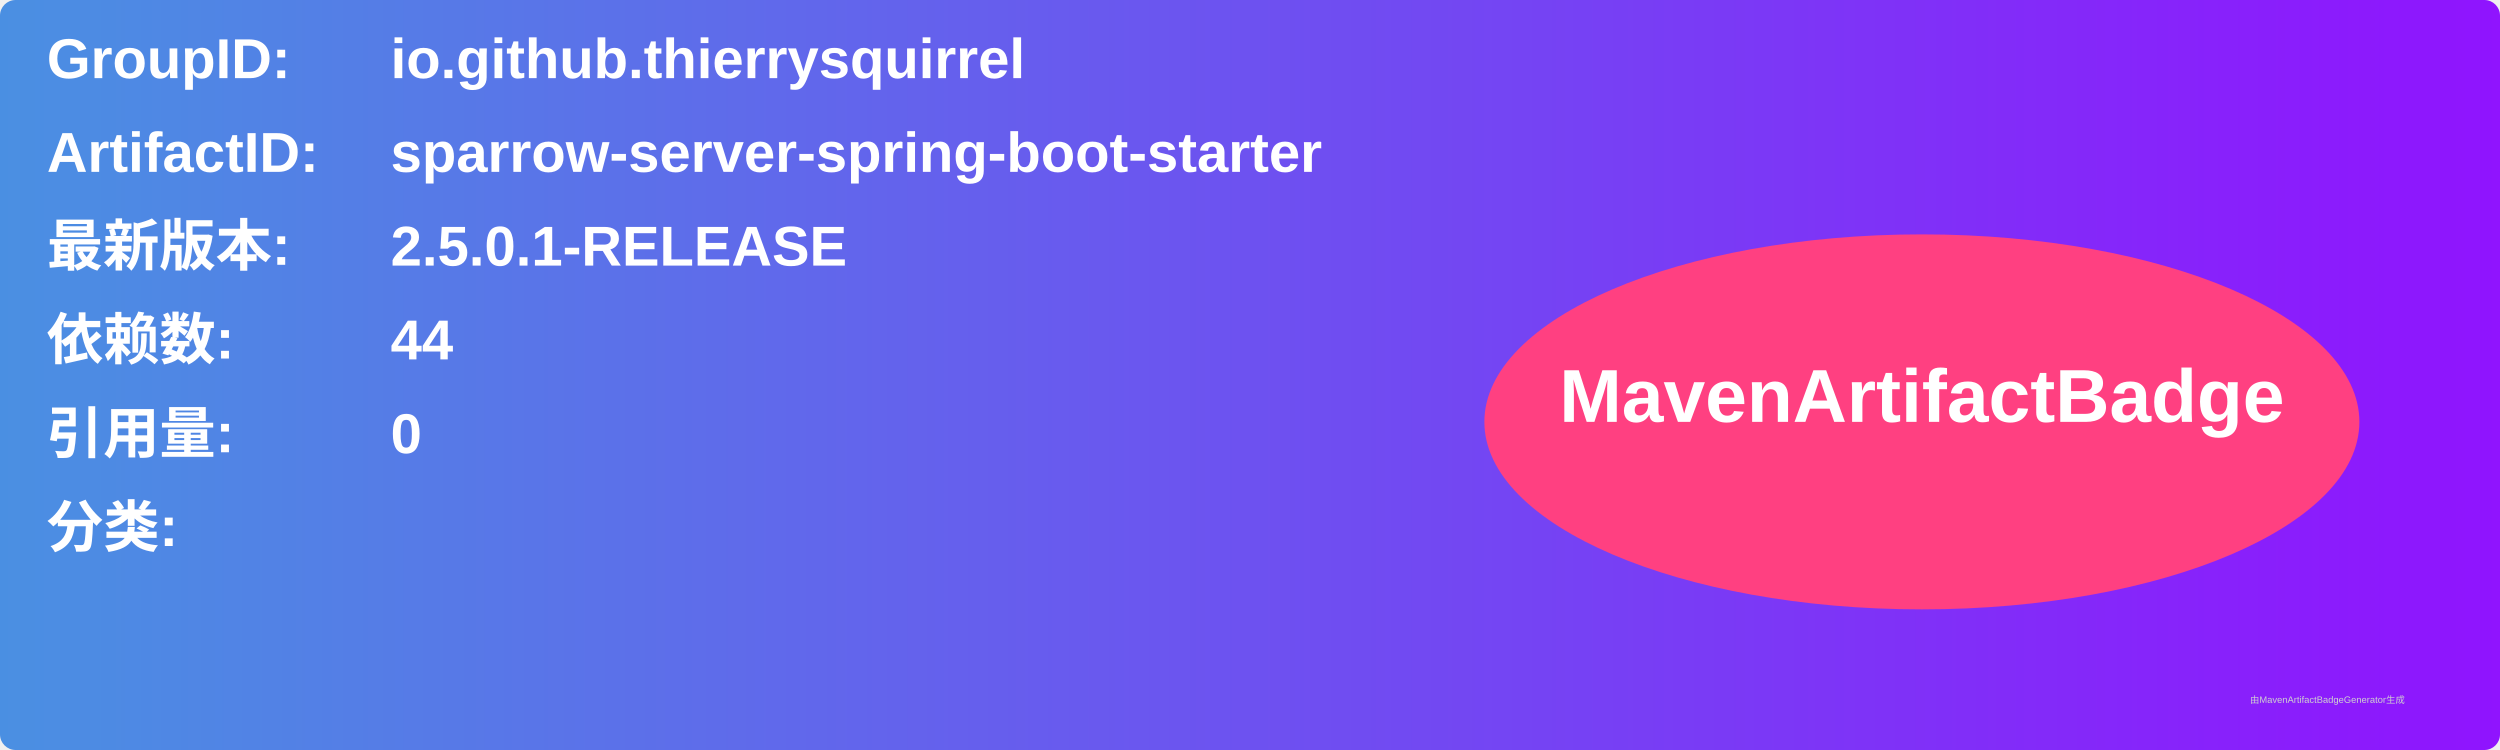
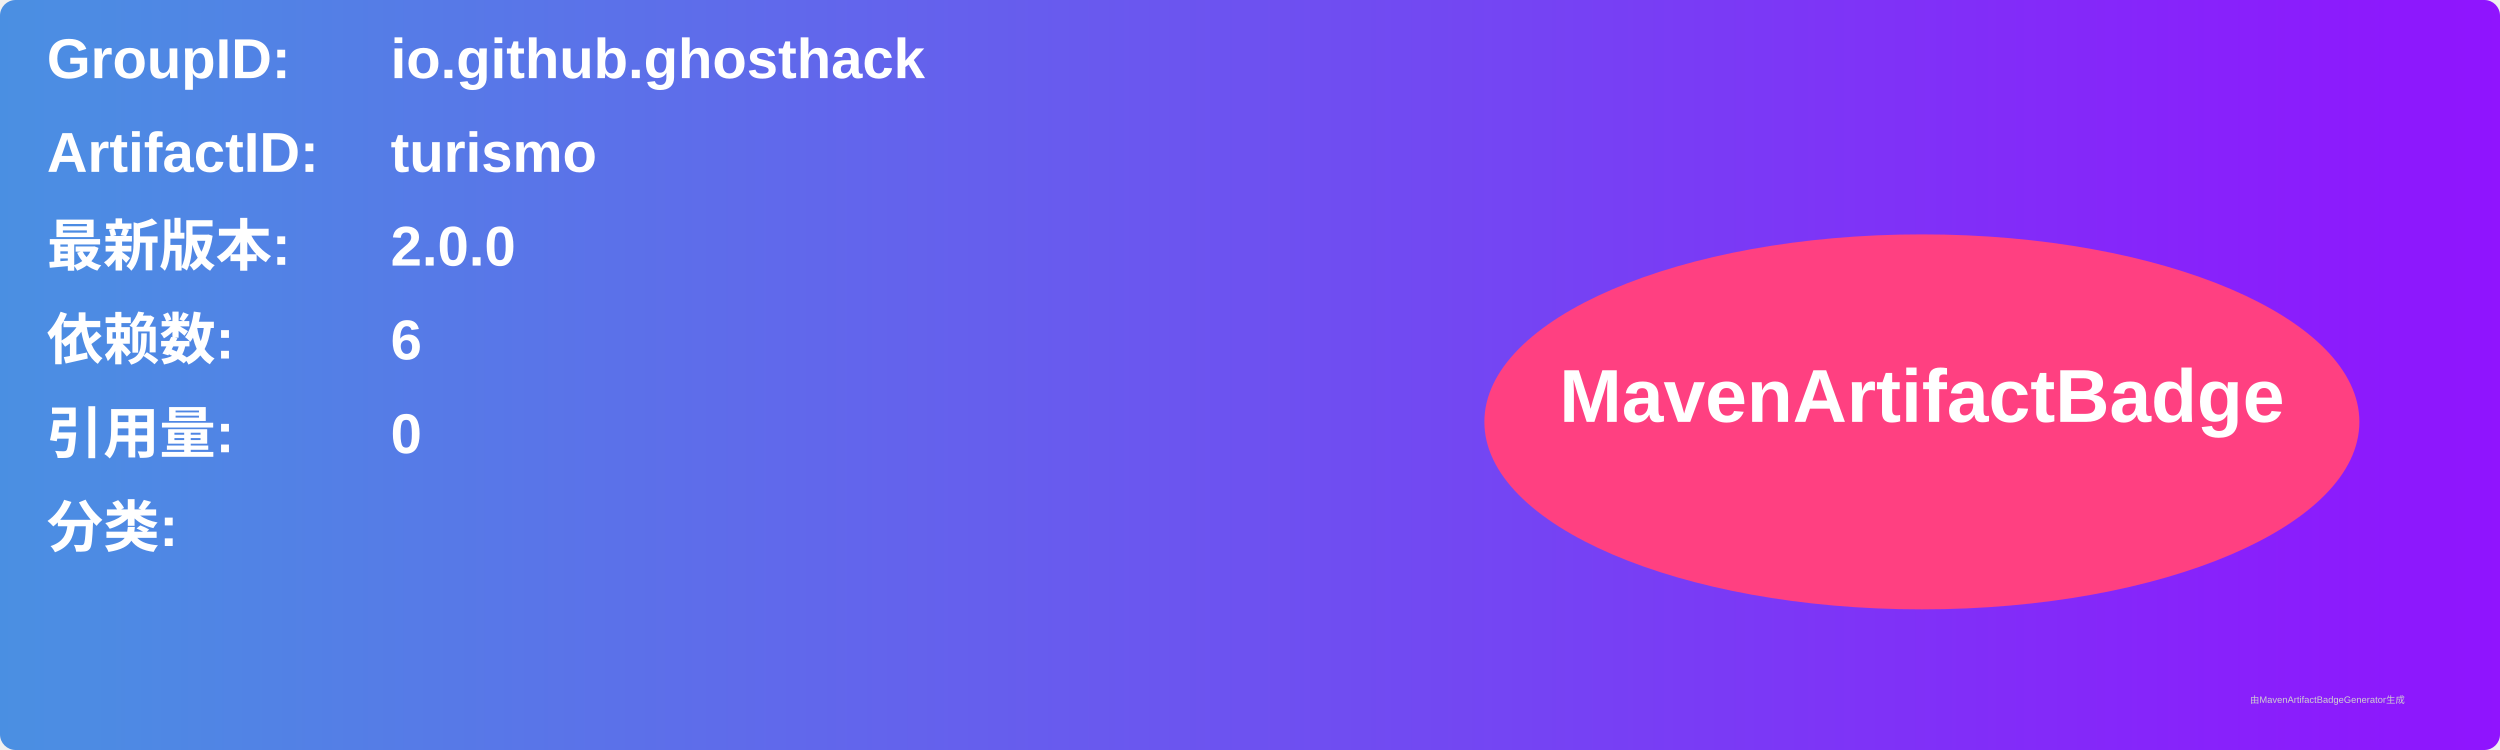
<svg xmlns="http://www.w3.org/2000/svg" width="800" height="240" viewBox="0 0 800 240">
  <linearGradient id="grad" x1="0%" y1="0%" x2="100%" y2="0%">
    <stop offset="0%" stop-color="#4a90e2" />
    <stop offset="100%" stop-color="#9013fe" />
  </linearGradient>
  <rect width="100%" height="100%" rx="5" ry="5" fill="url(#grad)" />
  <g transform="translate(15, 15)">
    <text x="0" y="10" font-family="Arial" font-size="18" fill="white" font-weight="bold" width="260">GroupID:</text>
-     <text x="110" y="10" font-family="Arial" font-size="18" fill="white" font-weight="bold" width="460">io.github.thierrysquirrel</text>
+     <text x="110" y="10" font-family="Arial" font-size="18" fill="white" font-weight="bold" width="460">io.github.ghosthack</text>
    <text x="0" y="40" font-family="Arial" font-size="18" fill="white" font-weight="bold" width="260">ArtifactID:</text>
-     <text x="110" y="40" font-family="Arial" font-size="18" fill="white" font-weight="bold" width="460">sparrow-server-spring-boot-starter</text>
+     <text x="110" y="40" font-family="Arial" font-size="18" fill="white" font-weight="bold" width="460">turismo</text>
    <text x="0" y="70" font-family="Arial" font-size="18" fill="white" font-weight="bold">最新版本:</text>
    <text x="110" y="70" font-family="Arial" font-size="18" fill="white" font-weight="bold">
-       <tspan font-weight="bold">2.5.0.1-RELEASE</tspan>
+       <tspan font-weight="bold">2.0.0</tspan>
    </text>
    <text x="0" y="100" font-family="Arial" font-size="18" fill="white" font-weight="bold">依赖数: </text>
    <text x="110" y="100" font-family="Arial" font-size="18" fill="white">
-       <tspan font-weight="bold">44</tspan>
+       <tspan font-weight="bold">6</tspan>
    </text>
    <text x="0" y="130" font-family="Arial" font-size="18" fill="white" font-weight="bold">引用量: </text>
    <text x="110" y="130" font-family="Arial" font-size="18" fill="white">
      <tspan font-weight="bold">0</tspan>
    </text>
    <text x="0" y="160" font-family="Arial" font-size="18" fill="white" font-weight="bold">分类:</text>
    <text x="10" y="190" font-family="Arial" font-size="10" fill="white">
      <tspan font-weight="bold" />
    </text>
    <ellipse cx="600" cy="120" rx="140" ry="60" fill="#ff4081" />
    <text x="600" y="120" text-anchor="middle" font-family="Arial" font-size="24" fill="white" font-weight="bold">MavenArtifactBadge</text>
  </g>
  <text x="720" y="225" font-family="Arial" font-size="3" fill="#d0d0d0">由MavenArtifactBadgeGenerator生成</text>
</svg>
